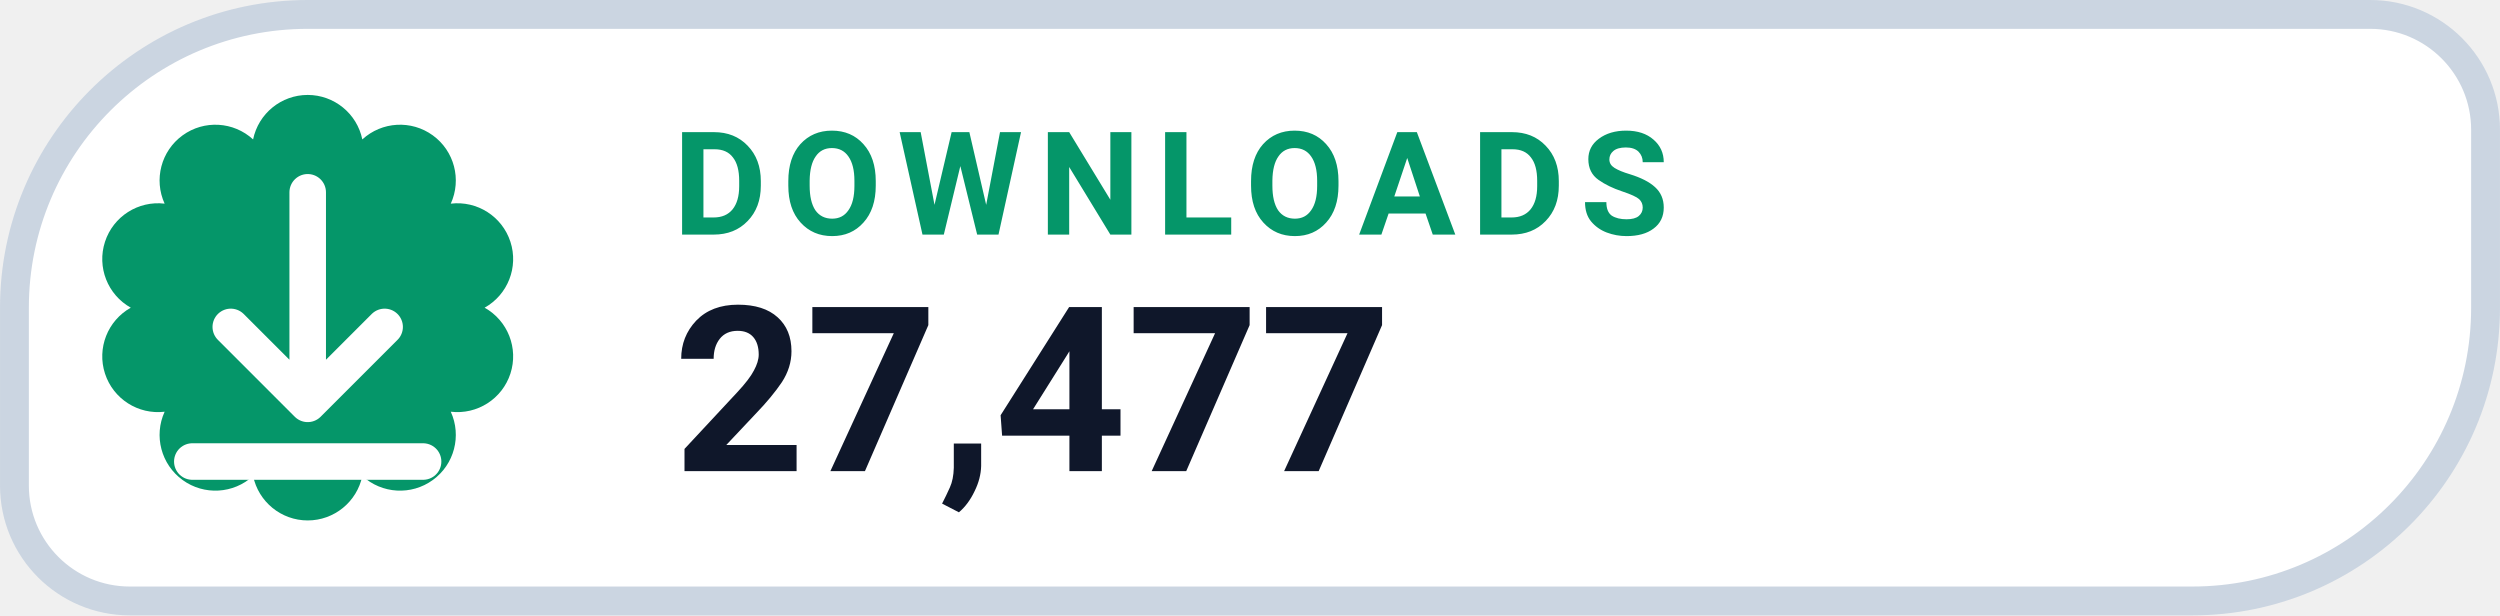
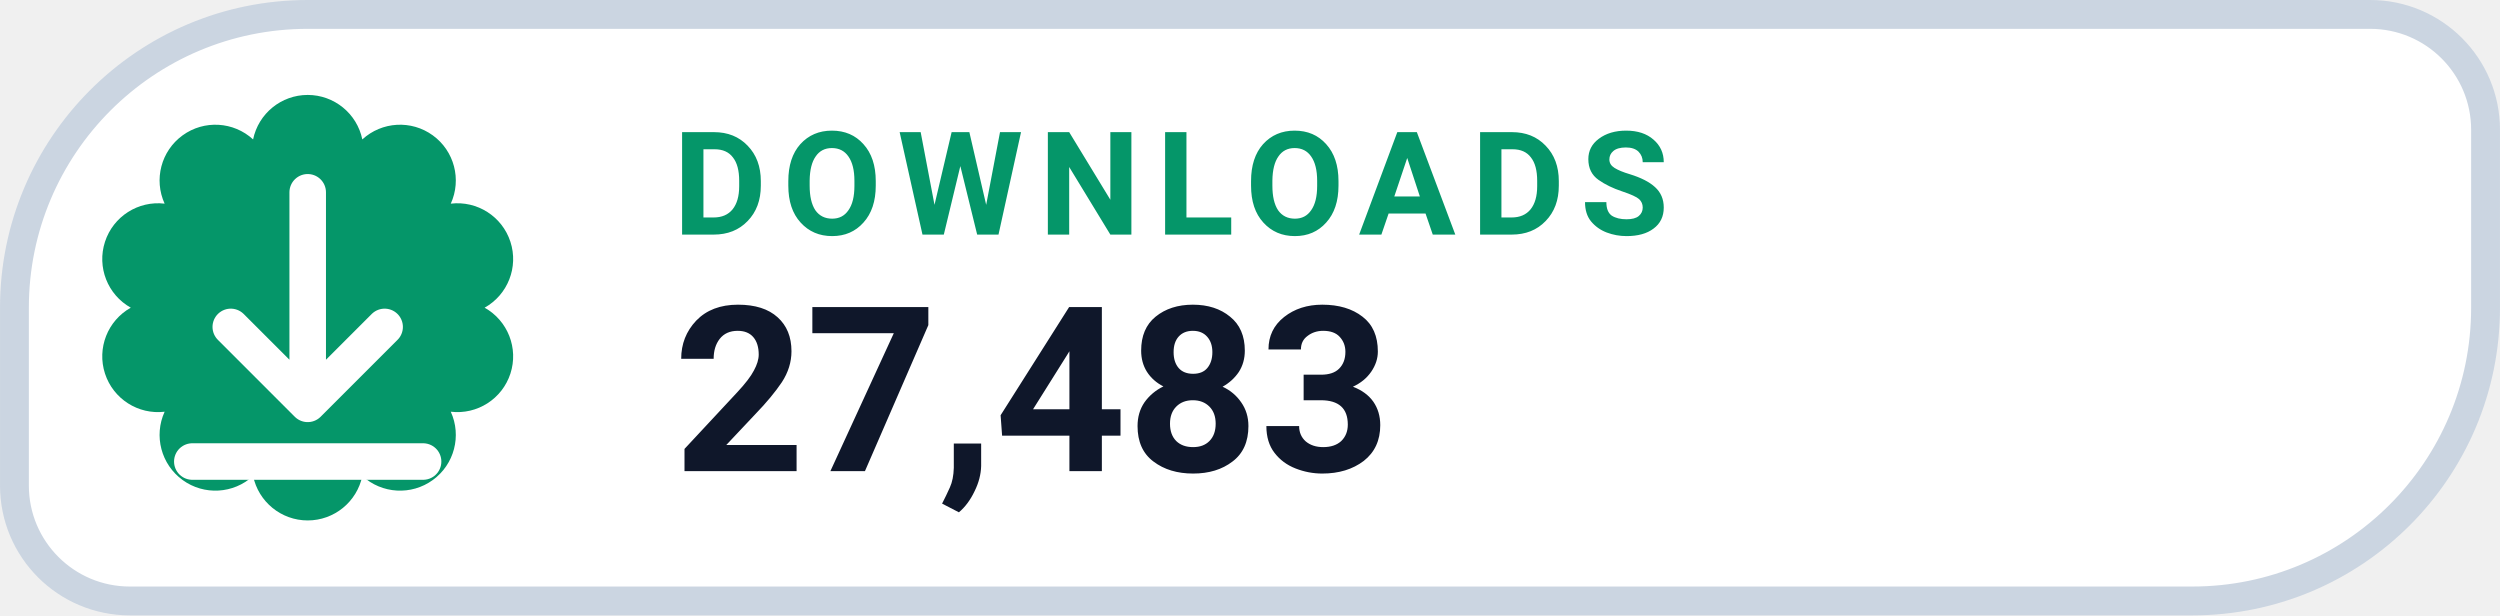
- <svg xmlns="http://www.w3.org/2000/svg" width="126" height="31.015" viewBox="0 0 130 32" role="img" aria-label="DOWNLOADS 27,477">
+ <svg xmlns="http://www.w3.org/2000/svg" width="126" height="31.015" viewBox="0 0 130 32" role="img" aria-label="DOWNLOADS 27,483">
  <path d="M 16.00 0.75 H 123.25 A 6.00 6.00 0 0 1 129.25 6.75 V 16.00 A 15.25 15.25 0 0 1 114.00 31.25 H 6.75 A 6.00 6.00 0 0 1 0.75 25.25 V 16.00 A 15.25 15.25 0 0 1 16.00 0.75 Z" fill="#FFFFFF" stroke="#CBD5E1" stroke-width="1.5" />
  <path d="M 13.16 7.25 A 2.90 2.90 0 0 1 18.84 7.25 A 2.90 2.90 0 0 1 23.44 10.59 A 2.90 2.90 0 0 1 25.20 16.00 A 2.90 2.90 0 0 1 23.44 21.41 A 2.90 2.90 0 0 1 18.84 24.75 A 2.90 2.90 0 0 1 13.16 24.75 A 2.90 2.90 0 0 1 8.56 21.41 A 2.90 2.90 0 0 1 6.80 16.00 A 2.90 2.90 0 0 1 8.56 10.59 A 2.90 2.90 0 0 1 13.16 7.25 Z" fill="#059669" />
  <g transform="translate(16 16)" style="color:#FFFFFF;">
    <path d="M0 -6 v11 m0 0 l4 -4 m-4 4 l-4 -4 M-6 8 h12" fill="none" stroke="currentColor" stroke-width="1.9" stroke-linecap="round" stroke-linejoin="round" />
  </g>
  <text x="35" y="12.2" fill="#059669" font-family="-apple-system,BlinkMacSystemFont,'Segoe UI',Roboto,Helvetica,Arial,sans-serif" font-size="7.5" font-weight="700" letter-spacing=".8">DOWNLOADS</text>
-   <text x="35" y="24.5" fill="#0F172A" font-family="-apple-system,BlinkMacSystemFont,'Segoe UI',Roboto,Helvetica,Arial,sans-serif" font-size="12" font-weight="750">27,477</text>
+   <text x="35" y="24.5" fill="#0F172A" font-family="-apple-system,BlinkMacSystemFont,'Segoe UI',Roboto,Helvetica,Arial,sans-serif" font-size="12" font-weight="750">27,483</text>
</svg>
